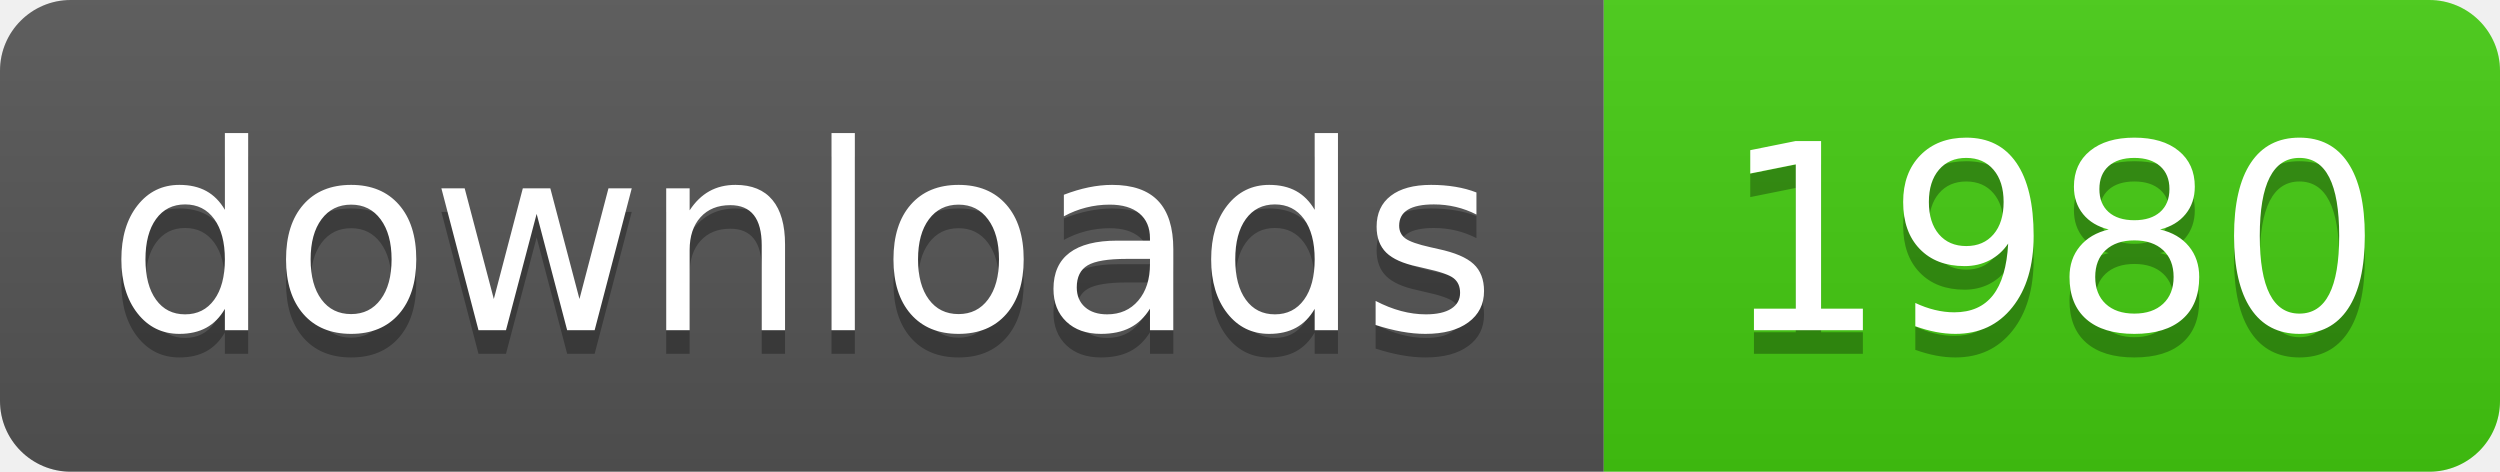
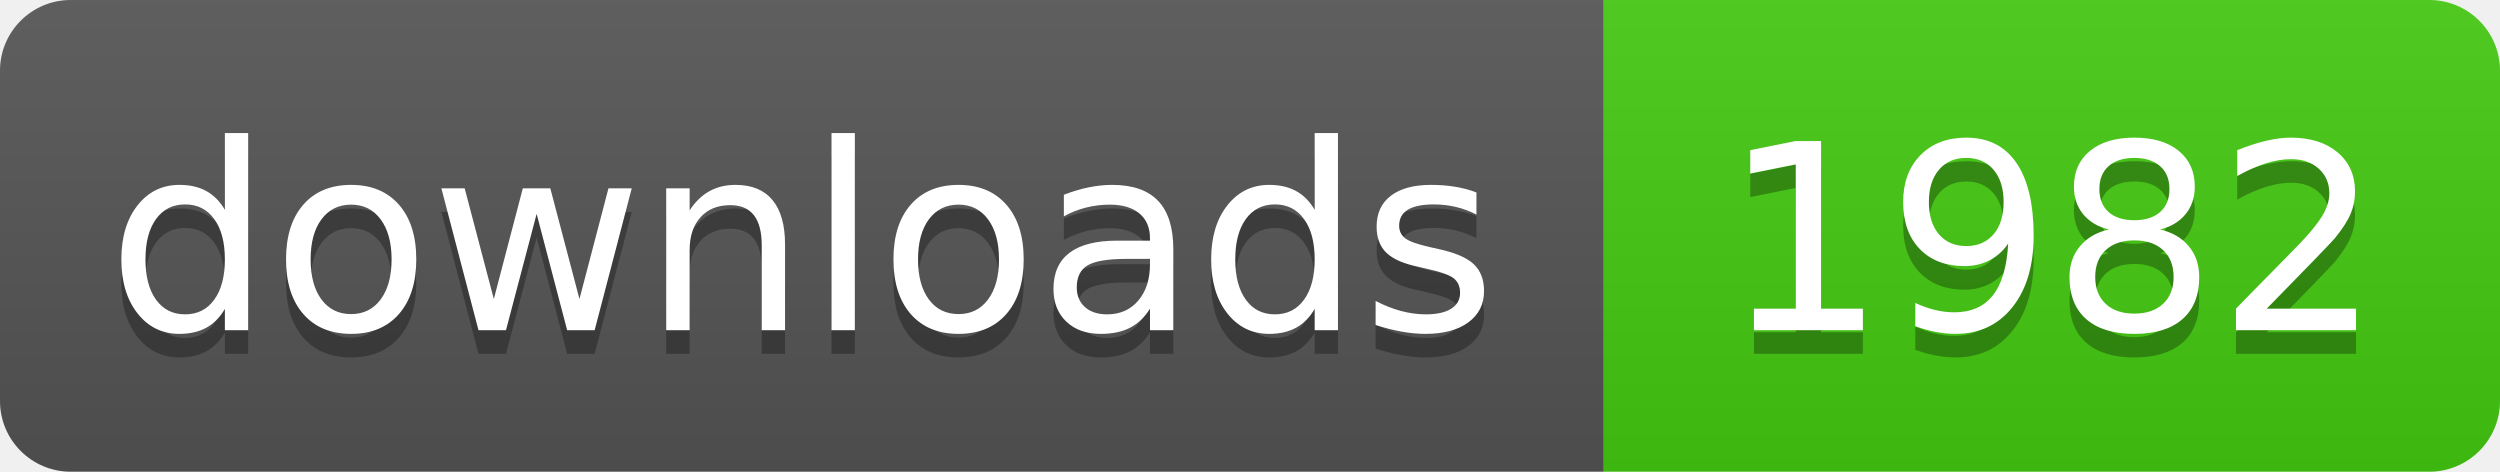
- <svg xmlns="http://www.w3.org/2000/svg" width="106" height="20" role="img" aria-label="downloads: 1980">
+ <svg xmlns="http://www.w3.org/2000/svg" width="106" height="20" role="img" aria-label="downloads: 1982">
  <linearGradient id="s" x2="0" y2="100%">
    <stop offset="0" stop-color="#bbb" stop-opacity=".1" />
    <stop offset="1" stop-opacity=".1" />
  </linearGradient>
  <clipPath id="r">
    <rect width="106" height="20" rx="3" fill="#fff" />
  </clipPath>
  <g clip-path="url(#r)">
    <rect width="68" height="20" fill="#555" />
    <rect x="68" width="38" height="20" fill="#4c1" />
    <rect width="106" height="20" fill="url(#s)" />
  </g>
  <g fill="#fff" text-anchor="middle" font-family="Verdana,Geneva,DejaVu Sans,sans-serif" text-rendering="geometricPrecision" font-size="110">
    <text aria-hidden="true" x="340" y="150" fill="#010101" fill-opacity=".3" transform="scale(.1)" textLength="560">downloads</text>
    <text x="340" y="140" transform="scale(.1)" fill="#fff" textLength="560">downloads</text>
-     <text aria-hidden="true" x="870" y="150" fill="#010101" fill-opacity=".3" transform="scale(.1)" textLength="260">1980</text>
-     <text x="870" y="140" transform="scale(.1)" fill="#fff" textLength="260">1980</text>
+     <text aria-hidden="true" x="870" y="150" fill="#010101" fill-opacity=".3" transform="scale(.1)" textLength="260">1982</text>
+     <text x="870" y="140" transform="scale(.1)" fill="#fff" textLength="260">1982</text>
  </g>
</svg>
